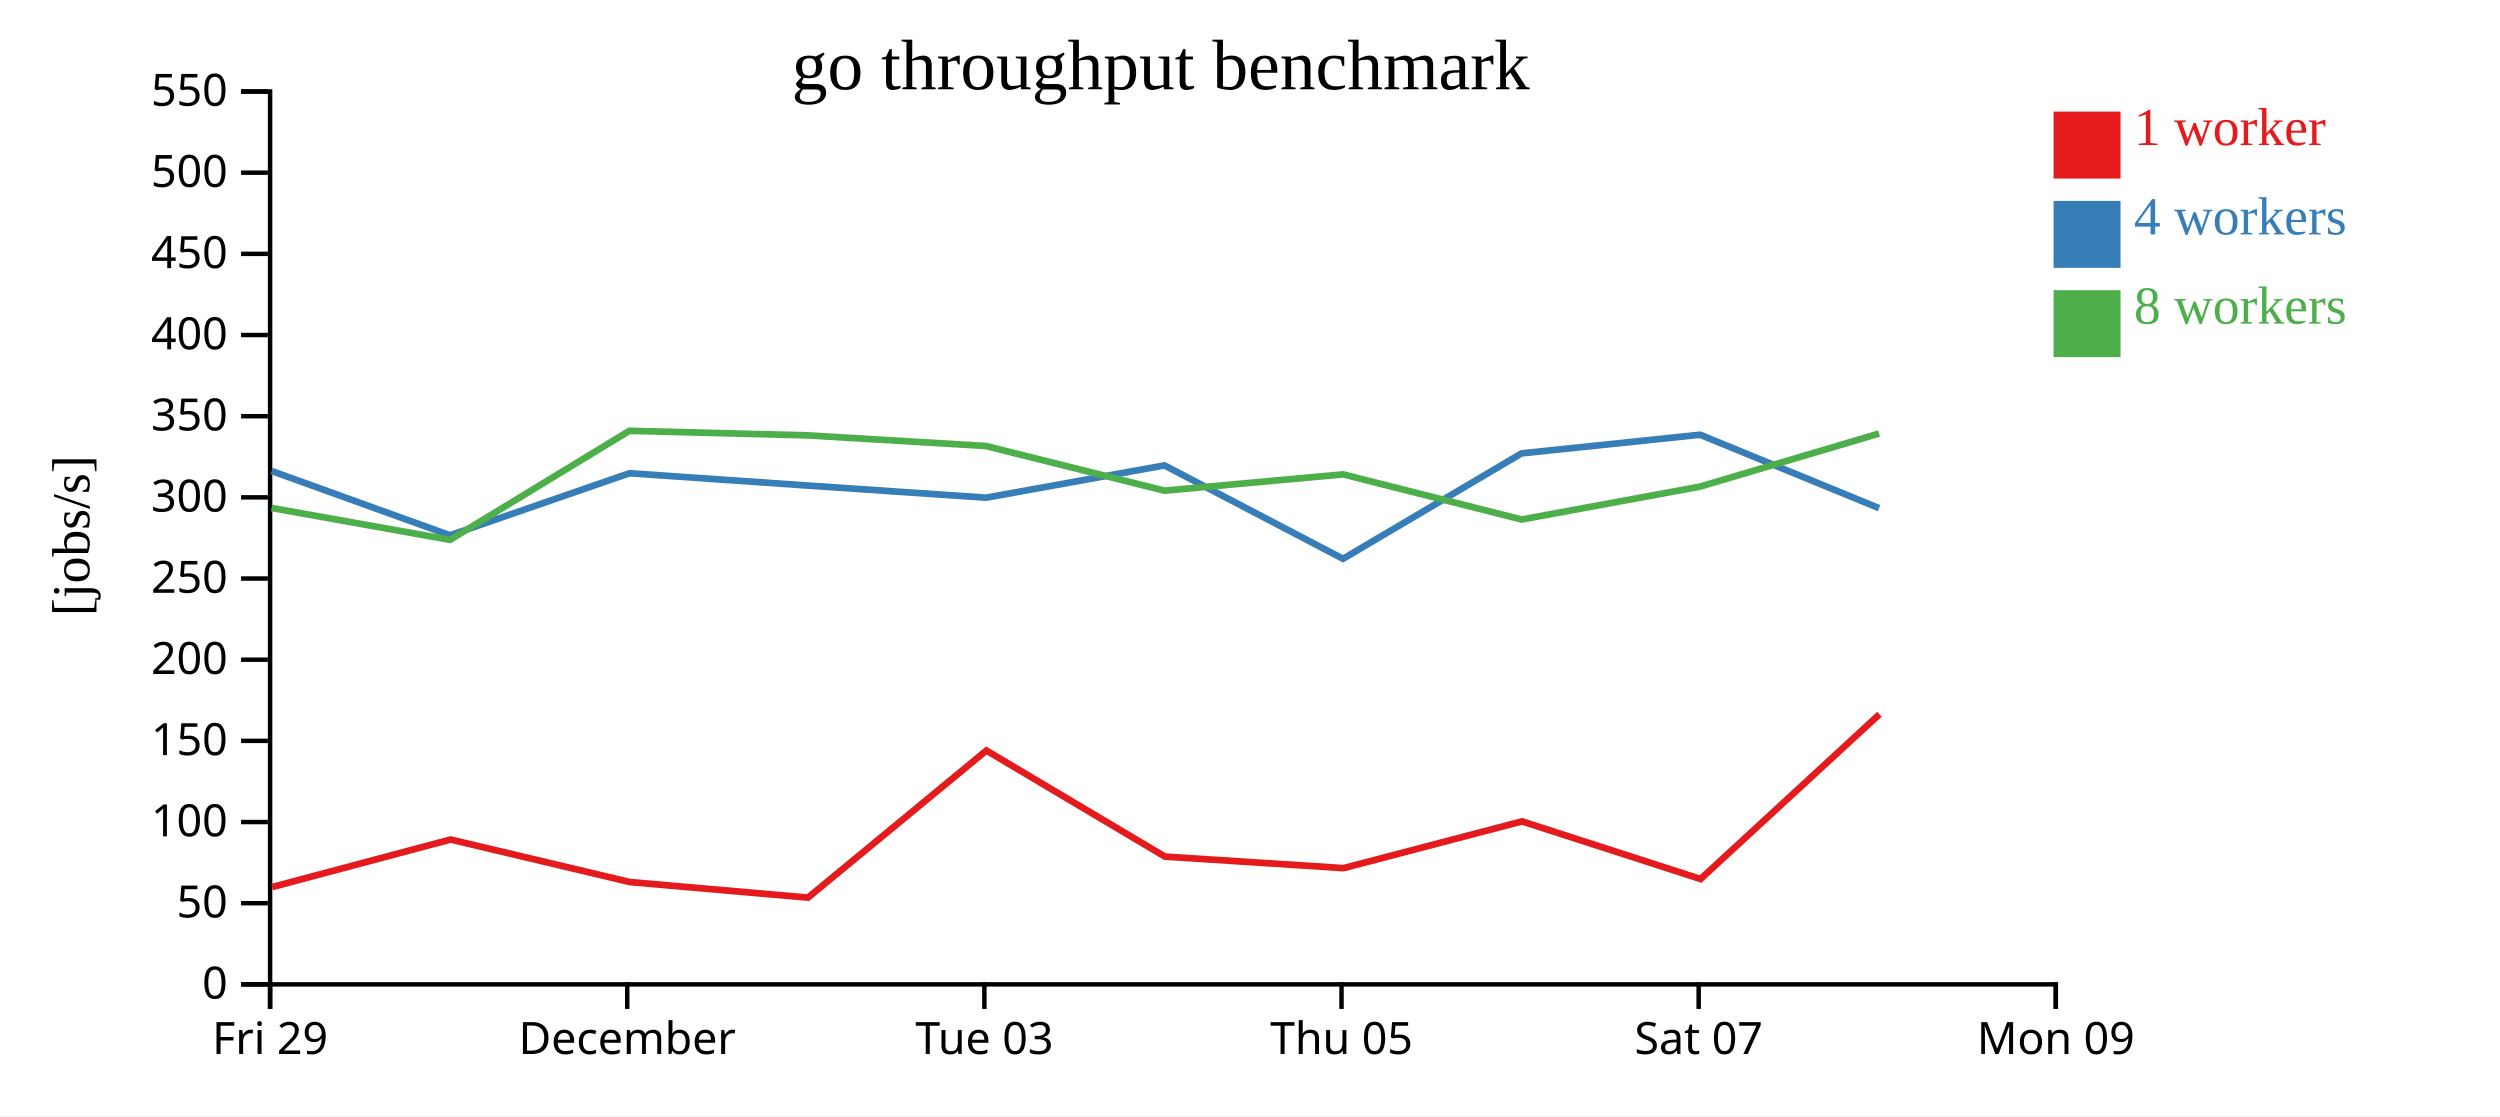
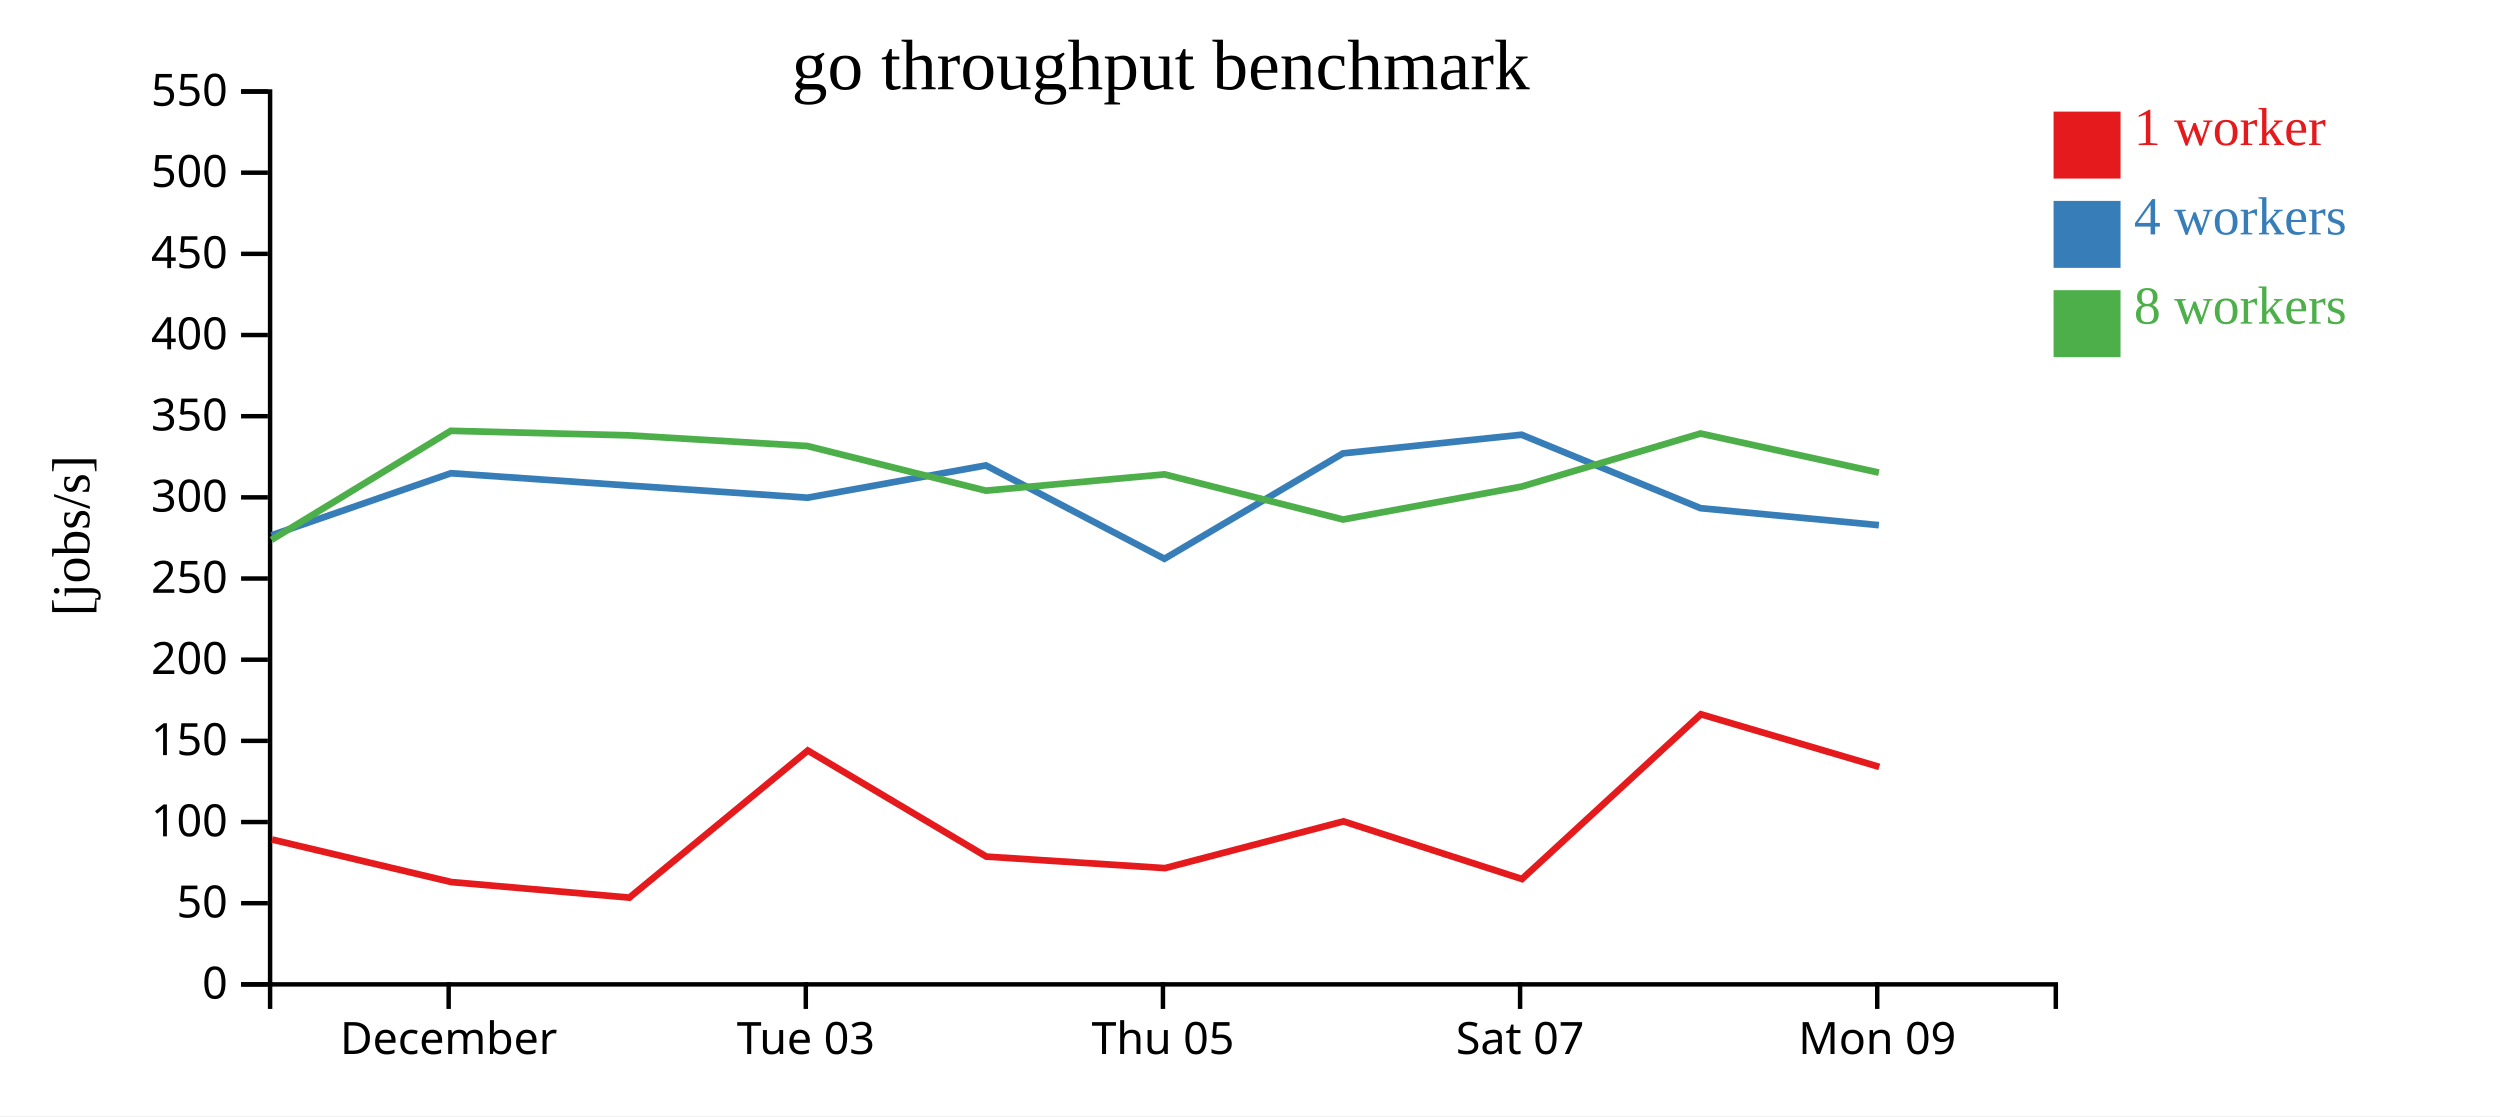
<svg xmlns="http://www.w3.org/2000/svg" width="560" height="250">
  <rect width="100%" height="100%" fill="white" />
  <g transform="translate(60,20)">
    <g transform="translate(0,200)" fill="none" font-size="10" font-family="sans-serif" text-anchor="middle">
      <path class="domain" stroke="currentColor" d="M0.5,6V0.5H400.5V6" />
-       <g class="tick" opacity="1" transform="translate(0.5,0)">
-         <line stroke="currentColor" y2="6" />
-         <text fill="currentColor" y="9" dy="0.71em">Fri 29</text>
-       </g>
-       <g class="tick" opacity="1" transform="translate(80.5,0)">
+       <g class="tick" opacity="1" transform="translate(40.5,0)">
        <line stroke="currentColor" y2="6" />
        <text fill="currentColor" y="9" dy="0.71em">December</text>
      </g>
-       <g class="tick" opacity="1" transform="translate(160.5,0)">
+       <g class="tick" opacity="1" transform="translate(120.5,0)">
        <line stroke="currentColor" y2="6" />
        <text fill="currentColor" y="9" dy="0.71em">Tue 03</text>
      </g>
-       <g class="tick" opacity="1" transform="translate(240.5,0)">
+       <g class="tick" opacity="1" transform="translate(200.5,0)">
        <line stroke="currentColor" y2="6" />
        <text fill="currentColor" y="9" dy="0.71em">Thu 05</text>
      </g>
-       <g class="tick" opacity="1" transform="translate(320.5,0)">
+       <g class="tick" opacity="1" transform="translate(280.5,0)">
        <line stroke="currentColor" y2="6" />
        <text fill="currentColor" y="9" dy="0.71em">Sat 07</text>
      </g>
-       <g class="tick" opacity="1" transform="translate(400.5,0)">
+       <g class="tick" opacity="1" transform="translate(360.5,0)">
        <line stroke="currentColor" y2="6" />
        <text fill="currentColor" y="9" dy="0.71em">Mon 09</text>
      </g>
    </g>
    <g fill="none" font-size="10" font-family="sans-serif" text-anchor="end">
      <path class="domain" stroke="currentColor" d="M-6,200.5H0.5V0.5H-6" />
      <g class="tick" opacity="1" transform="translate(0,200.5)">
        <line stroke="currentColor" x2="-6" />
        <text fill="currentColor" x="-9" dy="0.32em">0</text>
      </g>
      <g class="tick" opacity="1" transform="translate(0,182.3182)">
        <line stroke="currentColor" x2="-6" />
        <text fill="currentColor" x="-9" dy="0.32em">50</text>
      </g>
      <g class="tick" opacity="1" transform="translate(0,164.1364)">
        <line stroke="currentColor" x2="-6" />
        <text fill="currentColor" x="-9" dy="0.32em">100</text>
      </g>
      <g class="tick" opacity="1" transform="translate(0,145.9545)">
        <line stroke="currentColor" x2="-6" />
        <text fill="currentColor" x="-9" dy="0.32em">150</text>
      </g>
      <g class="tick" opacity="1" transform="translate(0,127.7727)">
        <line stroke="currentColor" x2="-6" />
        <text fill="currentColor" x="-9" dy="0.32em">200</text>
      </g>
      <g class="tick" opacity="1" transform="translate(0,109.5909)">
        <line stroke="currentColor" x2="-6" />
        <text fill="currentColor" x="-9" dy="0.32em">250</text>
      </g>
      <g class="tick" opacity="1" transform="translate(0,91.40909)">
        <line stroke="currentColor" x2="-6" />
        <text fill="currentColor" x="-9" dy="0.32em">300</text>
      </g>
      <g class="tick" opacity="1" transform="translate(0,73.22727)">
        <line stroke="currentColor" x2="-6" />
        <text fill="currentColor" x="-9" dy="0.32em">350</text>
      </g>
      <g class="tick" opacity="1" transform="translate(0,55.04545)">
        <line stroke="currentColor" x2="-6" />
        <text fill="currentColor" x="-9" dy="0.32em">400</text>
      </g>
      <g class="tick" opacity="1" transform="translate(0,36.86364)">
        <line stroke="currentColor" x2="-6" />
        <text fill="currentColor" x="-9" dy="0.32em">450</text>
      </g>
      <g class="tick" opacity="1" transform="translate(0,18.68182)">
        <line stroke="currentColor" x2="-6" />
        <text fill="currentColor" x="-9" dy="0.32em">500</text>
      </g>
      <g class="tick" opacity="1" transform="translate(0,0.5)">
        <line stroke="currentColor" x2="-6" />
        <text fill="currentColor" x="-9" dy="0.32em">550</text>
      </g>
    </g>
    <text text-anchor="middle" style="font-size: 12px" transform="rotate(-90)" y="-40" x="-100">[jobs/s]</text>
    <text text-anchor="middle" style="font-size: 16px" y="0" x="200">go throughput benchmark</text>
-     <path class="line" fill="none" stroke="#e41a1c" stroke-width="1.5" d="M0.945,178.704L40.921,168.054L81.106,177.585L120.976,181.069L160.949,148.119L200.941,171.881L240.953,174.461L280.926,163.986L320.924,176.9L360.993,139.999" />
-     <path class="line" fill="none" stroke="#377eb8" stroke-width="1.5" d="M0.834,85.505L40.809,99.907L80.986,86.007L120.865,88.762L160.864,91.484L200.834,84.248L240.827,105.167L280.833,81.552L320.821,77.378L360.907,93.829" />
-     <path class="line" fill="none" stroke="#4daf4a" stroke-width="1.5" d="M0.823,93.782L40.8,100.93L80.98,76.503L120.859,77.522L160.85,79.909L200.83,89.907L240.833,86.257L280.839,96.37L320.811,89L360.899,77.108" />
+     <path class="line" fill="none" stroke="#e41a1c" stroke-width="1.5" d="M0.921,168.054L41.106,177.585L80.976,181.069L120.949,148.119L160.941,171.881L200.953,174.461L240.926,163.986L280.924,176.9L320.993,139.999L360.961,151.788" />
+     <path class="line" fill="none" stroke="#377eb8" stroke-width="1.5" d="M0.809,99.907L40.986,86.007L80.865,88.762L120.864,91.484L160.834,84.248L200.827,105.167L240.833,81.552L280.821,77.378L320.907,93.829L360.871,97.639" />
+     <path class="line" fill="none" stroke="#4daf4a" stroke-width="1.5" d="M0.8,100.93L40.98,76.503L80.859,77.522L120.85,79.909L160.83,89.907L200.833,86.257L240.839,96.37L280.811,89L320.899,77.108L360.865,85.864" />
    <rect class="dot" x="400" y="5" width="15" height="15" style="fill: #e41a1c;" />
    <rect class="dot" x="400" y="25" width="15" height="15" style="fill: #377eb8;" />
    <rect class="dot" x="400" y="45" width="15" height="15" style="fill: #4daf4a;" />
    <text class="label" x="418" y="12.5" style="fill: #e41a1c; alignment-baseline: middle;" text-anchor="left">1 worker</text>
    <text class="label" x="418" y="32.5" style="fill: #377eb8; alignment-baseline: middle;" text-anchor="left">4 workers</text>
    <text class="label" x="418" y="52.5" style="fill: #4daf4a; alignment-baseline: middle;" text-anchor="left">8 workers</text>
  </g>
</svg>
